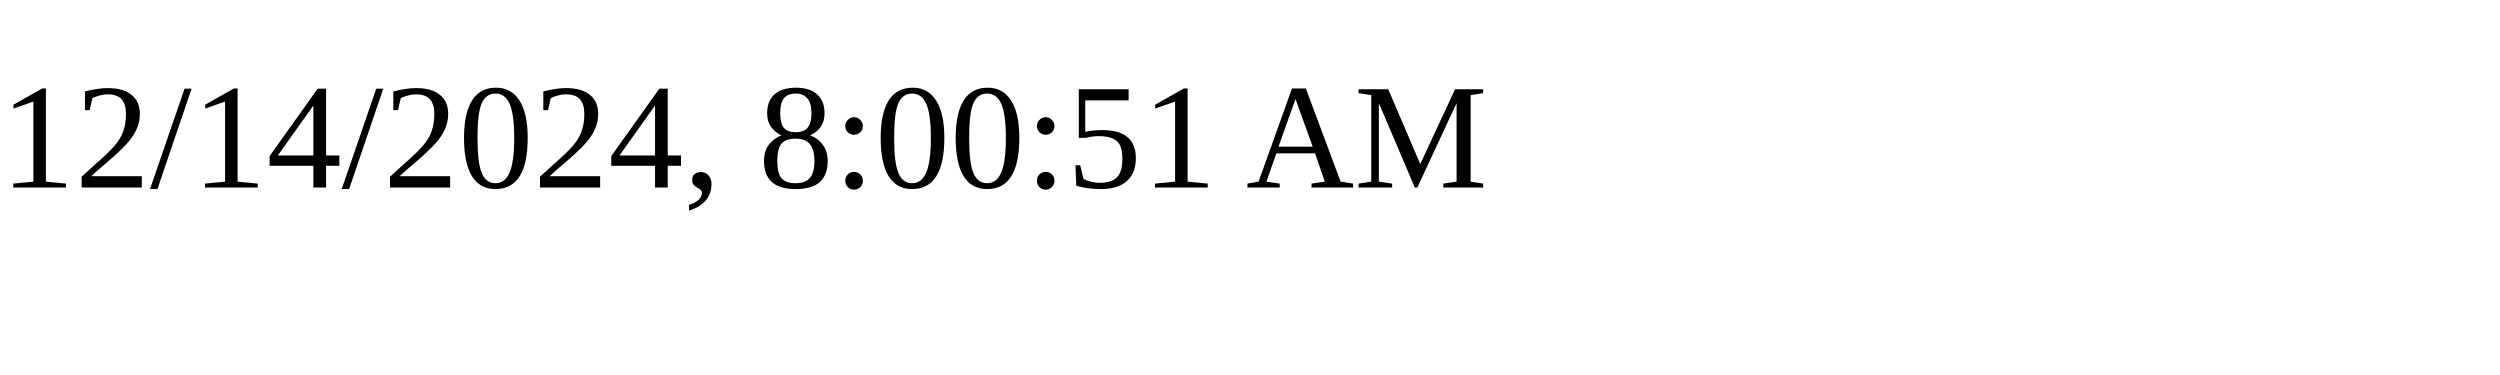
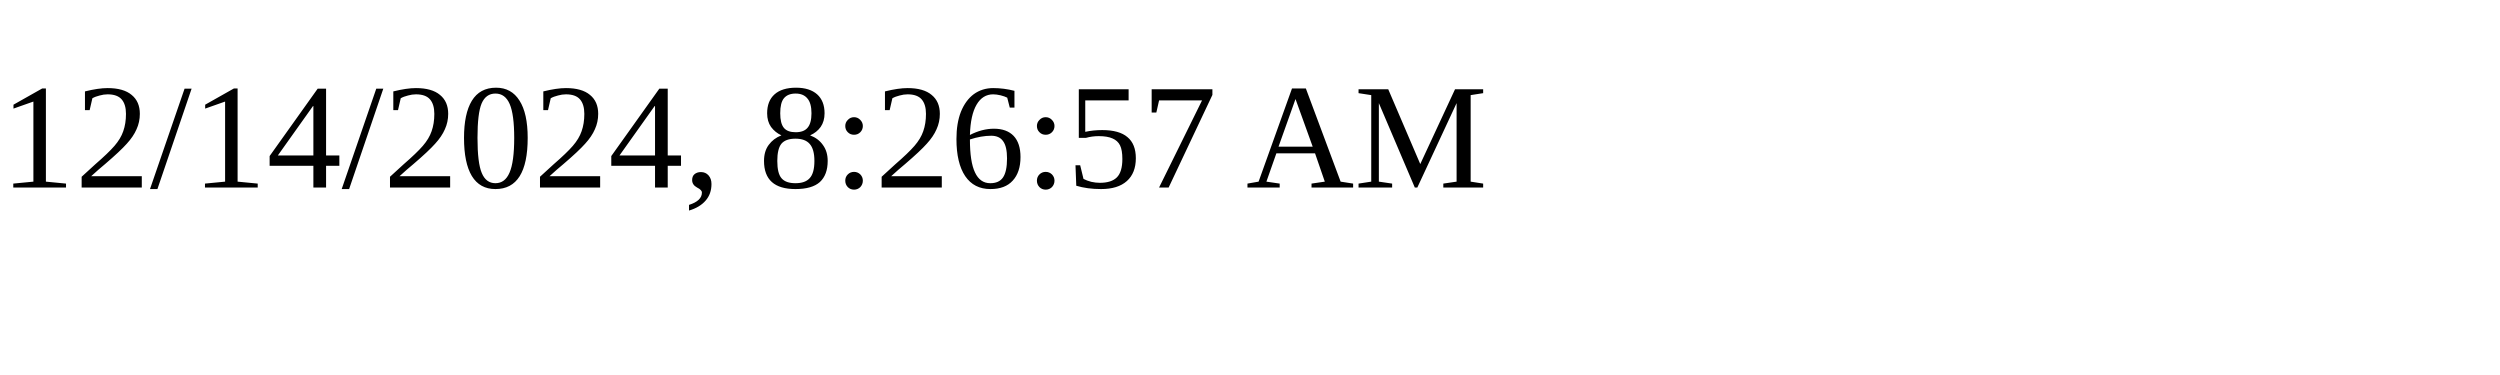
<svg xmlns="http://www.w3.org/2000/svg" height="30" width="200">
-   <text x="0" y="15">12/14/2024, 8:00:51 AM</text>
+   <text x="0" y="15">12/14/2024, 8:26:57 AM</text>
</svg>
